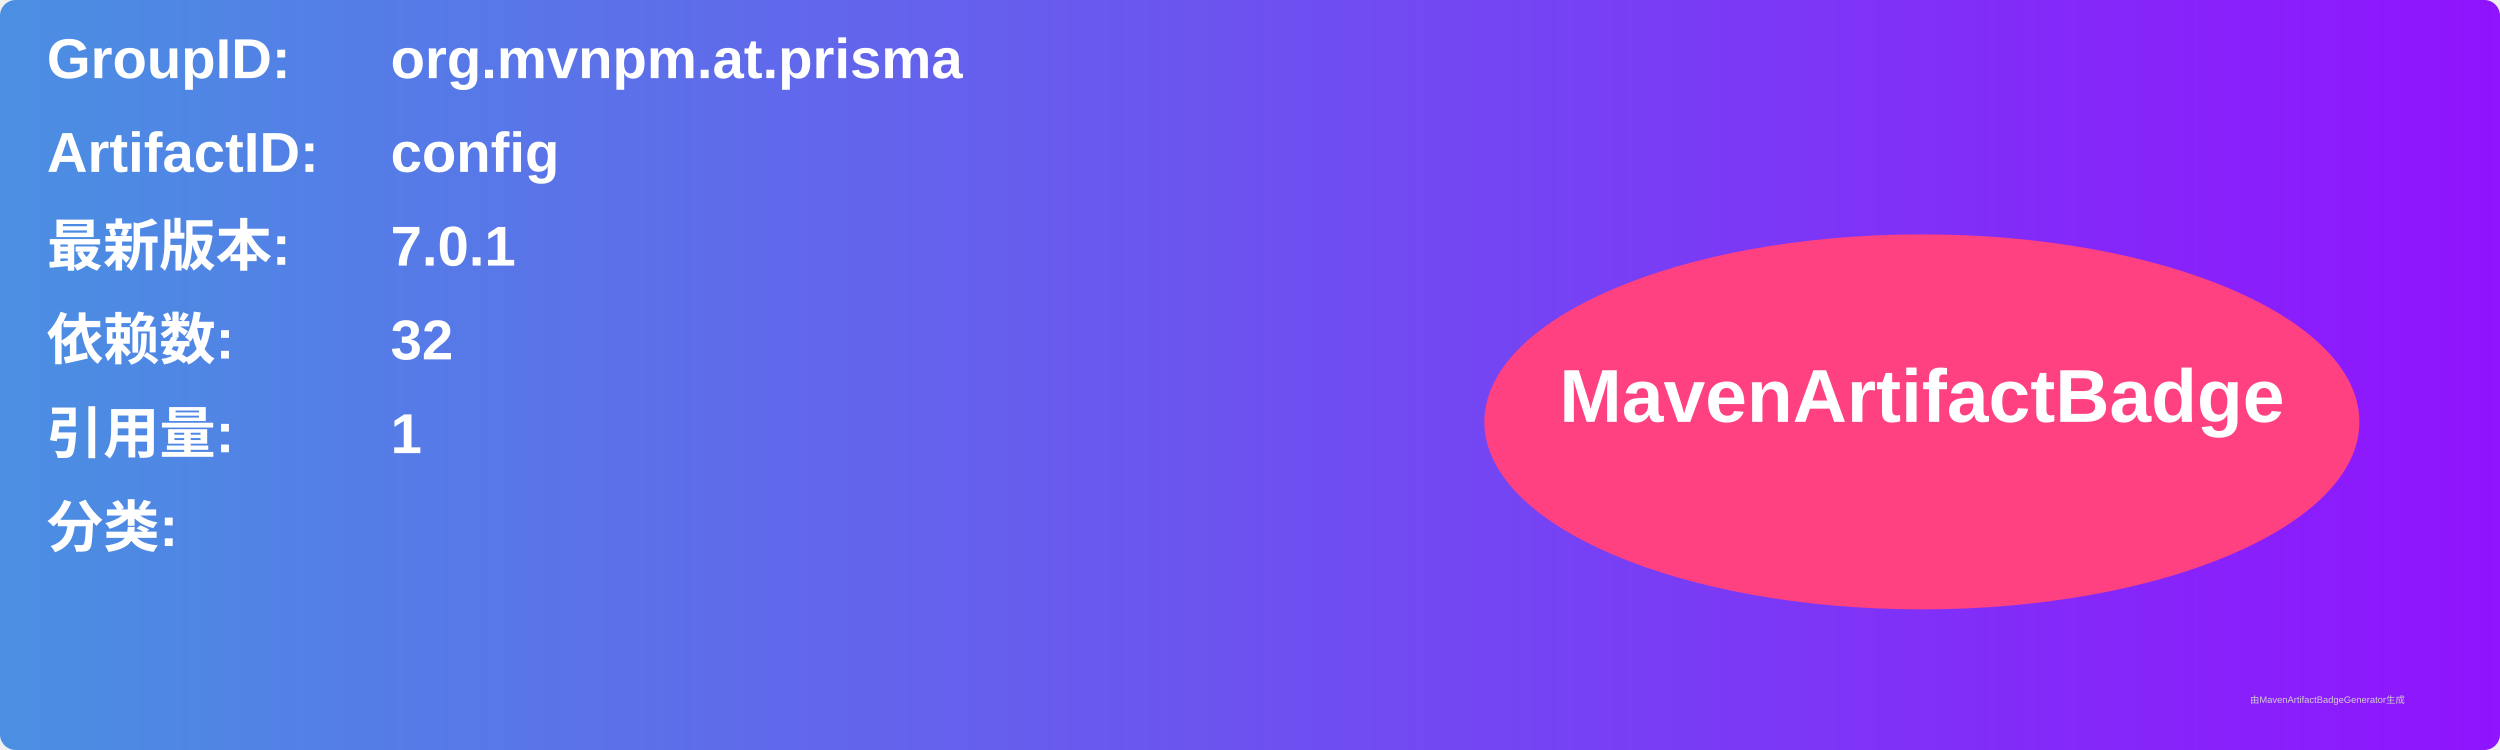
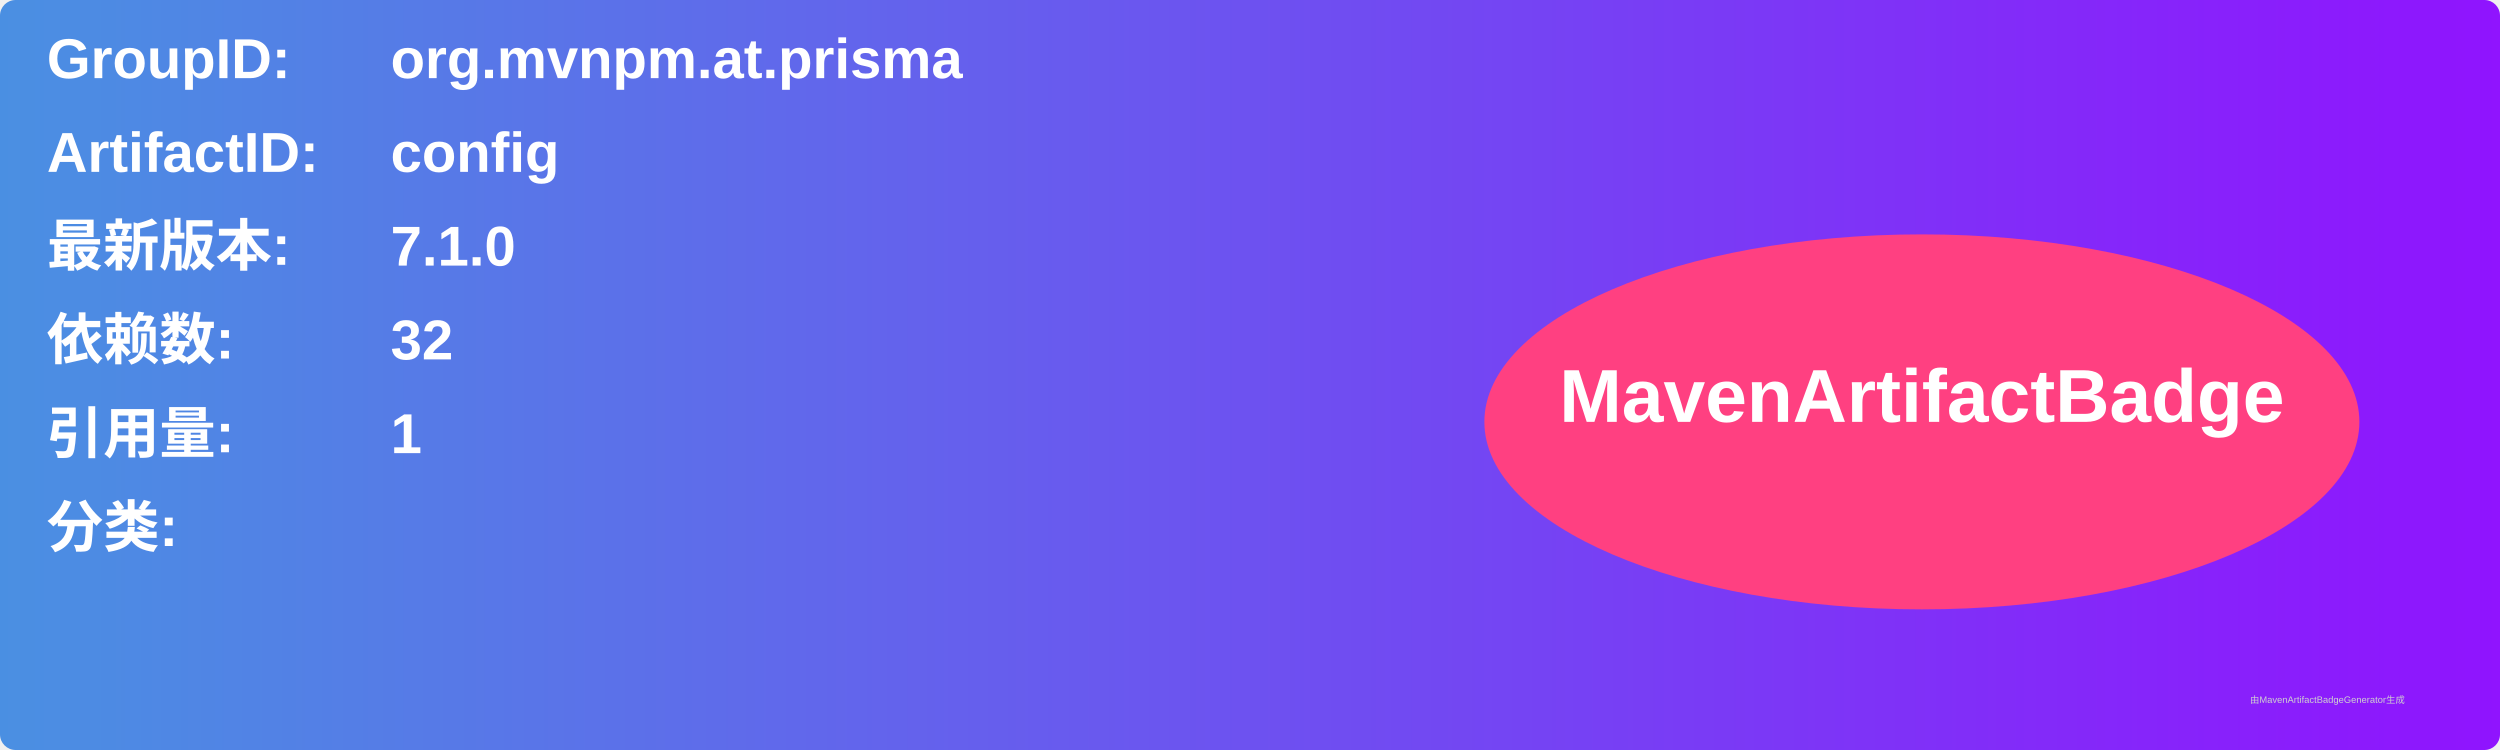
<svg xmlns="http://www.w3.org/2000/svg" width="800" height="240" viewBox="0 0 800 240">
  <linearGradient id="grad" x1="0%" y1="0%" x2="100%" y2="0%">
    <stop offset="0%" stop-color="#4a90e2" />
    <stop offset="100%" stop-color="#9013fe" />
  </linearGradient>
  <rect width="100%" height="100%" rx="5" ry="5" fill="url(#grad)" />
  <g transform="translate(15, 15)">
    <text x="0" y="10" font-family="Arial" font-size="18" fill="white" font-weight="bold" width="260">GroupID:</text>
    <text x="110" y="10" font-family="Arial" font-size="18" fill="white" font-weight="bold" width="460">org.mvnpm.at.prisma</text>
    <text x="0" y="40" font-family="Arial" font-size="18" fill="white" font-weight="bold" width="260">ArtifactID:</text>
    <text x="110" y="40" font-family="Arial" font-size="18" fill="white" font-weight="bold" width="460">config</text>
    <text x="0" y="70" font-family="Arial" font-size="18" fill="white" font-weight="bold">最新版本:</text>
    <text x="110" y="70" font-family="Arial" font-size="18" fill="white" font-weight="bold">
-       <tspan font-weight="bold">7.0.1</tspan>
+       <tspan font-weight="bold">7.1.0</tspan>
    </text>
    <text x="0" y="100" font-family="Arial" font-size="18" fill="white" font-weight="bold">依赖数: </text>
    <text x="110" y="100" font-family="Arial" font-size="18" fill="white">
      <tspan font-weight="bold">32</tspan>
    </text>
    <text x="0" y="130" font-family="Arial" font-size="18" fill="white" font-weight="bold">引用量: </text>
    <text x="110" y="130" font-family="Arial" font-size="18" fill="white">
      <tspan font-weight="bold">1</tspan>
    </text>
    <text x="0" y="160" font-family="Arial" font-size="18" fill="white" font-weight="bold">分类:</text>
    <text x="10" y="190" font-family="Arial" font-size="10" fill="white">
      <tspan font-weight="bold" />
    </text>
    <ellipse cx="600" cy="120" rx="140" ry="60" fill="#ff4081" />
    <text x="600" y="120" text-anchor="middle" font-family="Arial" font-size="24" fill="white" font-weight="bold">MavenArtifactBadge</text>
  </g>
  <text x="720" y="225" font-family="Arial" font-size="3" fill="#d0d0d0">由MavenArtifactBadgeGenerator生成</text>
</svg>
